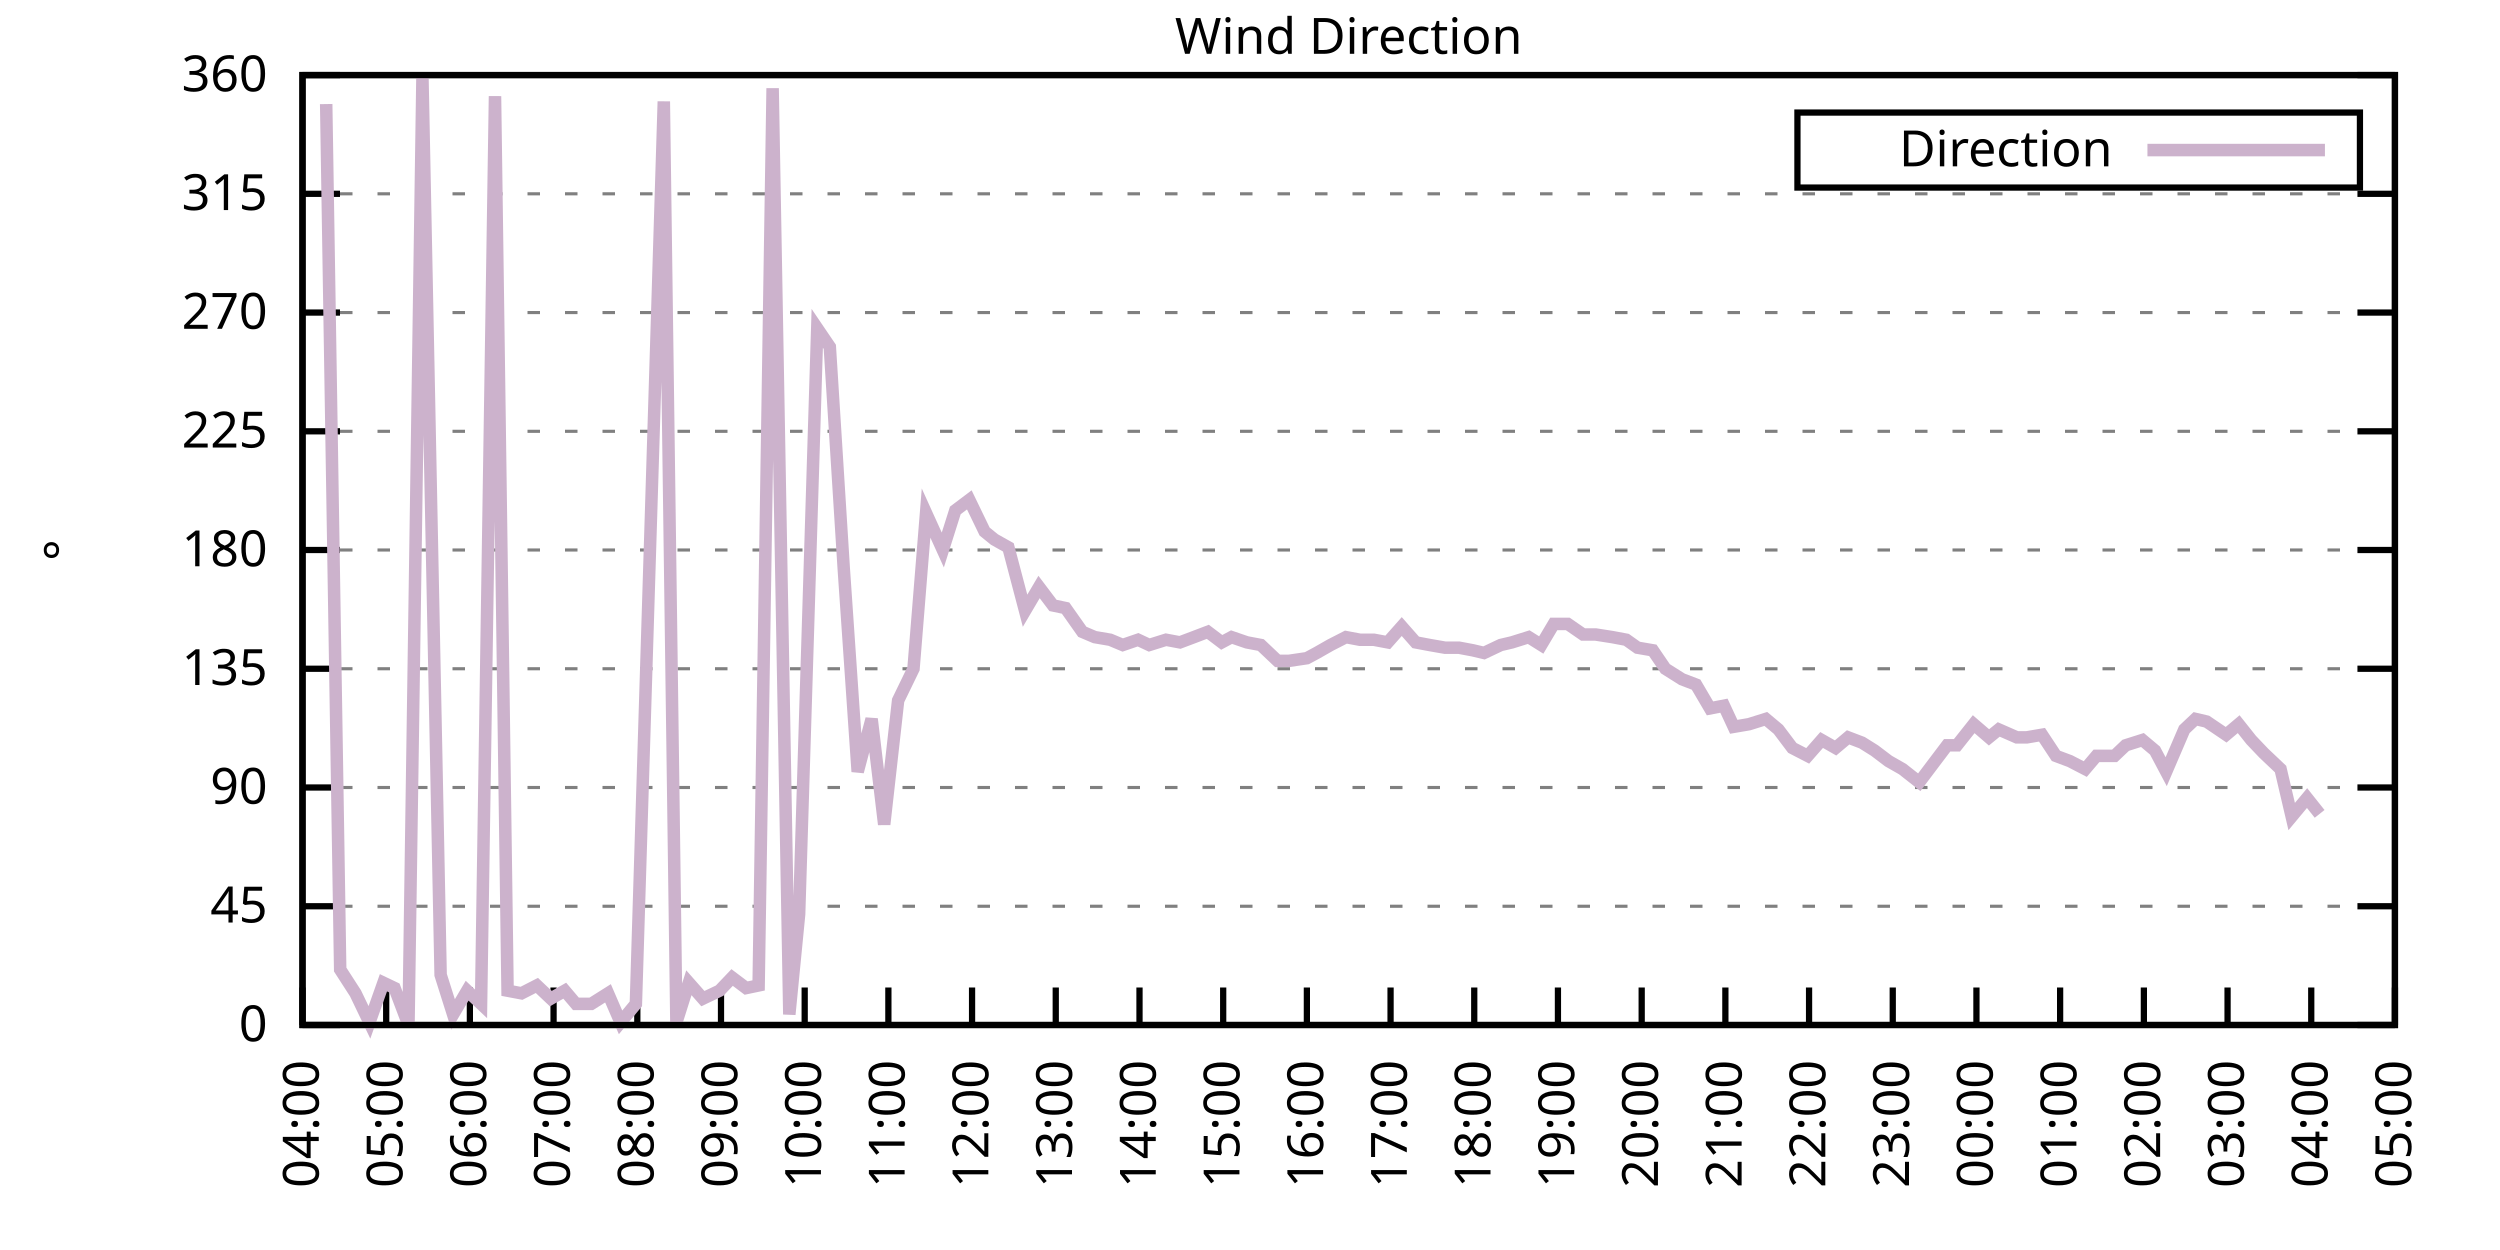
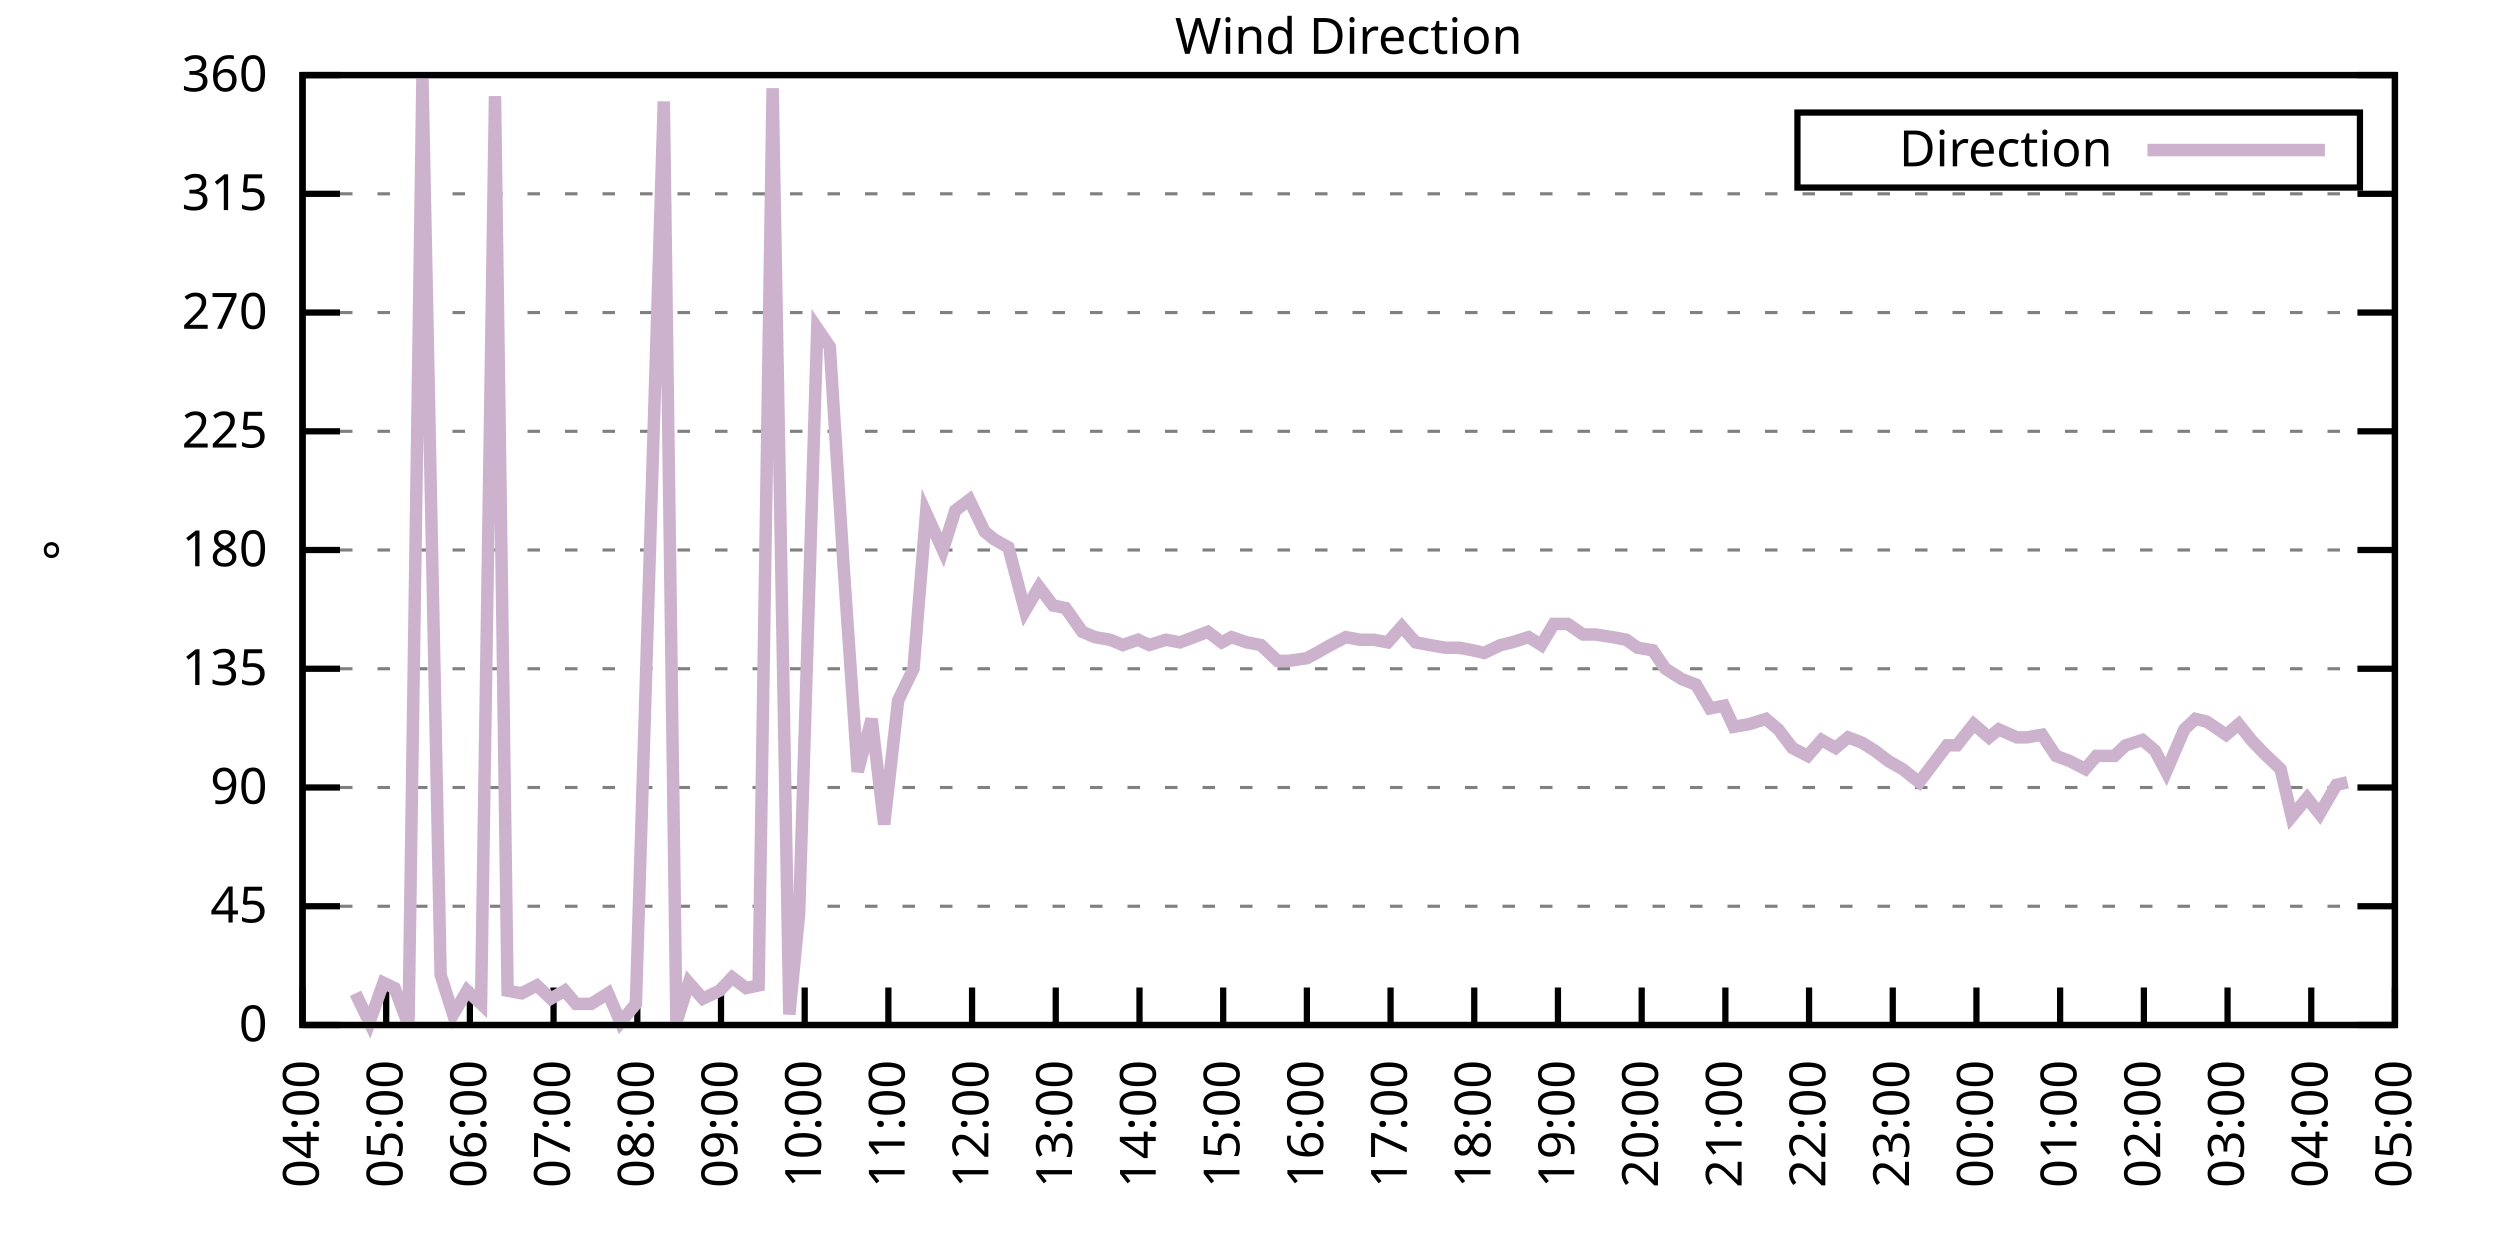
<svg xmlns="http://www.w3.org/2000/svg" xmlns:xlink="http://www.w3.org/1999/xlink" width="400" height="200" viewBox="0 0 400 200">
  <g id="gnuplot_canvas">
    <rect x="0" y="0" width="400" height="200" fill="none" />
    <defs>
      <circle id="gpDot" r="0.5" stroke-width="0.5" stroke="currentColor" />
      <path id="gpPt0" stroke-width="0.333" stroke="currentColor" d="M-1,0 h2 M0,-1 v2" />
      <path id="gpPt1" stroke-width="0.333" stroke="currentColor" d="M-1,-1 L1,1 M1,-1 L-1,1" />
      <path id="gpPt2" stroke-width="0.333" stroke="currentColor" d="M-1,0 L1,0 M0,-1 L0,1 M-1,-1 L1,1 M-1,1 L1,-1" />
      <rect id="gpPt3" stroke-width="0.333" stroke="currentColor" x="-1" y="-1" width="2" height="2" />
      <rect id="gpPt4" stroke-width="0.333" stroke="currentColor" fill="currentColor" x="-1" y="-1" width="2" height="2" />
      <circle id="gpPt5" stroke-width="0.333" stroke="currentColor" cx="0" cy="0" r="1" />
      <use xlink:href="#gpPt5" id="gpPt6" fill="currentColor" stroke="none" />
      <path id="gpPt7" stroke-width="0.333" stroke="currentColor" d="M0,-1.33 L-1.33,0.67 L1.33,0.67 z" />
      <use xlink:href="#gpPt7" id="gpPt8" fill="currentColor" stroke="none" />
      <use xlink:href="#gpPt7" id="gpPt9" stroke="currentColor" transform="rotate(180)" />
      <use xlink:href="#gpPt9" id="gpPt10" fill="currentColor" stroke="none" />
      <use xlink:href="#gpPt3" id="gpPt11" stroke="currentColor" transform="rotate(45)" />
      <use xlink:href="#gpPt11" id="gpPt12" fill="currentColor" stroke="none" />
      <path id="gpPt13" stroke-width="0.333" stroke="currentColor" d="M0,1.330 L1.265,0.411 L0.782,-1.067 L-0.782,-1.076 L-1.265,0.411 z" />
      <use xlink:href="#gpPt13" id="gpPt14" fill="currentColor" stroke="none" />
      <filter id="textbox" filterUnits="objectBoundingBox" x="0" y="0" height="1" width="1">
        <feFlood flood-color="white" flood-opacity="1" result="bgnd" />
        <feComposite in="SourceGraphic" in2="bgnd" operator="atop" />
      </filter>
      <filter id="greybox" filterUnits="objectBoundingBox" x="0" y="0" height="1" width="1">
        <feFlood flood-color="lightgrey" flood-opacity="1" result="grey" />
        <feComposite in="SourceGraphic" in2="grey" operator="atop" />
      </filter>
    </defs>
    <g fill="none" color="white" stroke="currentColor" stroke-width="1.00" stroke-linecap="butt" stroke-linejoin="miter">
</g>
    <g fill="none" color="black" stroke="currentColor" stroke-width="1.00" stroke-linecap="butt" stroke-linejoin="miter">
      <g stroke="none" shape-rendering="crispEdges">
        <polygon fill="rgb(255, 255, 255)" points="48.40,164.00 383.18,164.00 383.18,12.02 48.40,12.02 " />
      </g>
    </g>
    <g fill="none" color="black" stroke="currentColor" stroke-width="1.00" stroke-linecap="butt" stroke-linejoin="miter">
</g>
    <g fill="none" color="black" stroke="black" stroke-width="0.50" stroke-linecap="butt" stroke-linejoin="miter">
</g>
    <g fill="none" color="gray" stroke="currentColor" stroke-width="0.50" stroke-linecap="butt" stroke-linejoin="miter">
      <path stroke="gray" stroke-dasharray="2,4" class="gridline" d="M48.40,164.00 L383.19,164.00  " />
    </g>
    <g fill="none" color="gray" stroke="gray" stroke-width="1.00" stroke-linecap="butt" stroke-linejoin="miter">
</g>
    <g fill="none" color="black" stroke="currentColor" stroke-width="1.00" stroke-linecap="butt" stroke-linejoin="miter">
      <path stroke="black" d="M48.40,164.00 L54.40,164.00 M383.19,164.00 L377.19,164.00  " />
      <g transform="translate(42.80,166.60)" stroke="none" fill="black" font-family="Sans" font-size="8.00" text-anchor="end">
        <text>
          <tspan font-family="Sans"> 0</tspan>
        </text>
      </g>
    </g>
    <g fill="none" color="black" stroke="currentColor" stroke-width="1.00" stroke-linecap="butt" stroke-linejoin="miter">
</g>
    <g fill="none" color="black" stroke="black" stroke-width="0.50" stroke-linecap="butt" stroke-linejoin="miter">
</g>
    <g fill="none" color="gray" stroke="currentColor" stroke-width="0.50" stroke-linecap="butt" stroke-linejoin="miter">
      <path stroke="gray" stroke-dasharray="2,4" class="gridline" d="M48.40,145.00 L383.19,145.00  " />
    </g>
    <g fill="none" color="gray" stroke="gray" stroke-width="1.00" stroke-linecap="butt" stroke-linejoin="miter">
</g>
    <g fill="none" color="black" stroke="currentColor" stroke-width="1.00" stroke-linecap="butt" stroke-linejoin="miter">
      <path stroke="black" d="M48.40,145.00 L54.40,145.00 M383.19,145.00 L377.19,145.00  " />
      <g transform="translate(42.80,147.60)" stroke="none" fill="black" font-family="Sans" font-size="8.00" text-anchor="end">
        <text>
          <tspan font-family="Sans"> 45</tspan>
        </text>
      </g>
    </g>
    <g fill="none" color="black" stroke="currentColor" stroke-width="1.00" stroke-linecap="butt" stroke-linejoin="miter">
</g>
    <g fill="none" color="black" stroke="black" stroke-width="0.50" stroke-linecap="butt" stroke-linejoin="miter">
</g>
    <g fill="none" color="gray" stroke="currentColor" stroke-width="0.50" stroke-linecap="butt" stroke-linejoin="miter">
      <path stroke="gray" stroke-dasharray="2,4" class="gridline" d="M48.40,126.00 L383.19,126.00  " />
    </g>
    <g fill="none" color="gray" stroke="gray" stroke-width="1.00" stroke-linecap="butt" stroke-linejoin="miter">
</g>
    <g fill="none" color="black" stroke="currentColor" stroke-width="1.00" stroke-linecap="butt" stroke-linejoin="miter">
      <path stroke="black" d="M48.40,126.00 L54.40,126.00 M383.19,126.00 L377.19,126.00  " />
      <g transform="translate(42.80,128.60)" stroke="none" fill="black" font-family="Sans" font-size="8.00" text-anchor="end">
        <text>
          <tspan font-family="Sans"> 90</tspan>
        </text>
      </g>
    </g>
    <g fill="none" color="black" stroke="currentColor" stroke-width="1.00" stroke-linecap="butt" stroke-linejoin="miter">
</g>
    <g fill="none" color="black" stroke="black" stroke-width="0.50" stroke-linecap="butt" stroke-linejoin="miter">
</g>
    <g fill="none" color="gray" stroke="currentColor" stroke-width="0.50" stroke-linecap="butt" stroke-linejoin="miter">
      <path stroke="gray" stroke-dasharray="2,4" class="gridline" d="M48.40,107.00 L383.19,107.00  " />
    </g>
    <g fill="none" color="gray" stroke="gray" stroke-width="1.00" stroke-linecap="butt" stroke-linejoin="miter">
</g>
    <g fill="none" color="black" stroke="currentColor" stroke-width="1.00" stroke-linecap="butt" stroke-linejoin="miter">
      <path stroke="black" d="M48.40,107.00 L54.40,107.00 M383.19,107.00 L377.19,107.00  " />
      <g transform="translate(42.80,109.60)" stroke="none" fill="black" font-family="Sans" font-size="8.00" text-anchor="end">
        <text>
          <tspan font-family="Sans"> 135</tspan>
        </text>
      </g>
    </g>
    <g fill="none" color="black" stroke="currentColor" stroke-width="1.00" stroke-linecap="butt" stroke-linejoin="miter">
</g>
    <g fill="none" color="black" stroke="black" stroke-width="0.50" stroke-linecap="butt" stroke-linejoin="miter">
</g>
    <g fill="none" color="gray" stroke="currentColor" stroke-width="0.50" stroke-linecap="butt" stroke-linejoin="miter">
      <path stroke="gray" stroke-dasharray="2,4" class="gridline" d="M48.40,88.00 L383.19,88.00  " />
    </g>
    <g fill="none" color="gray" stroke="gray" stroke-width="1.00" stroke-linecap="butt" stroke-linejoin="miter">
</g>
    <g fill="none" color="black" stroke="currentColor" stroke-width="1.00" stroke-linecap="butt" stroke-linejoin="miter">
      <path stroke="black" d="M48.40,88.00 L54.40,88.00 M383.19,88.00 L377.19,88.00  " />
      <g transform="translate(42.80,90.60)" stroke="none" fill="black" font-family="Sans" font-size="8.00" text-anchor="end">
        <text>
          <tspan font-family="Sans"> 180</tspan>
        </text>
      </g>
    </g>
    <g fill="none" color="black" stroke="currentColor" stroke-width="1.00" stroke-linecap="butt" stroke-linejoin="miter">
</g>
    <g fill="none" color="black" stroke="black" stroke-width="0.50" stroke-linecap="butt" stroke-linejoin="miter">
</g>
    <g fill="none" color="gray" stroke="currentColor" stroke-width="0.50" stroke-linecap="butt" stroke-linejoin="miter">
      <path stroke="gray" stroke-dasharray="2,4" class="gridline" d="M48.40,69.01 L383.19,69.01  " />
    </g>
    <g fill="none" color="gray" stroke="gray" stroke-width="1.00" stroke-linecap="butt" stroke-linejoin="miter">
</g>
    <g fill="none" color="black" stroke="currentColor" stroke-width="1.00" stroke-linecap="butt" stroke-linejoin="miter">
      <path stroke="black" d="M48.40,69.01 L54.40,69.01 M383.19,69.01 L377.19,69.01  " />
      <g transform="translate(42.80,71.61)" stroke="none" fill="black" font-family="Sans" font-size="8.00" text-anchor="end">
        <text>
          <tspan font-family="Sans"> 225</tspan>
        </text>
      </g>
    </g>
    <g fill="none" color="black" stroke="currentColor" stroke-width="1.00" stroke-linecap="butt" stroke-linejoin="miter">
</g>
    <g fill="none" color="black" stroke="black" stroke-width="0.50" stroke-linecap="butt" stroke-linejoin="miter">
</g>
    <g fill="none" color="gray" stroke="currentColor" stroke-width="0.50" stroke-linecap="butt" stroke-linejoin="miter">
      <path stroke="gray" stroke-dasharray="2,4" class="gridline" d="M48.40,50.01 L383.19,50.01  " />
    </g>
    <g fill="none" color="gray" stroke="gray" stroke-width="1.00" stroke-linecap="butt" stroke-linejoin="miter">
</g>
    <g fill="none" color="black" stroke="currentColor" stroke-width="1.00" stroke-linecap="butt" stroke-linejoin="miter">
      <path stroke="black" d="M48.40,50.01 L54.40,50.01 M383.19,50.01 L377.19,50.01  " />
      <g transform="translate(42.80,52.61)" stroke="none" fill="black" font-family="Sans" font-size="8.00" text-anchor="end">
        <text>
          <tspan font-family="Sans"> 270</tspan>
        </text>
      </g>
    </g>
    <g fill="none" color="black" stroke="currentColor" stroke-width="1.00" stroke-linecap="butt" stroke-linejoin="miter">
</g>
    <g fill="none" color="black" stroke="black" stroke-width="0.50" stroke-linecap="butt" stroke-linejoin="miter">
</g>
    <g fill="none" color="gray" stroke="currentColor" stroke-width="0.50" stroke-linecap="butt" stroke-linejoin="miter">
      <path stroke="gray" stroke-dasharray="2,4" class="gridline" d="M48.40,31.01 L383.19,31.01  " />
    </g>
    <g fill="none" color="gray" stroke="gray" stroke-width="1.00" stroke-linecap="butt" stroke-linejoin="miter">
</g>
    <g fill="none" color="black" stroke="currentColor" stroke-width="1.00" stroke-linecap="butt" stroke-linejoin="miter">
      <path stroke="black" d="M48.40,31.01 L54.40,31.01 M383.19,31.01 L377.19,31.01  " />
      <g transform="translate(42.80,33.61)" stroke="none" fill="black" font-family="Sans" font-size="8.00" text-anchor="end">
        <text>
          <tspan font-family="Sans"> 315</tspan>
        </text>
      </g>
    </g>
    <g fill="none" color="black" stroke="currentColor" stroke-width="1.00" stroke-linecap="butt" stroke-linejoin="miter">
</g>
    <g fill="none" color="black" stroke="black" stroke-width="0.50" stroke-linecap="butt" stroke-linejoin="miter">
</g>
    <g fill="none" color="gray" stroke="currentColor" stroke-width="0.50" stroke-linecap="butt" stroke-linejoin="miter">
      <path stroke="gray" stroke-dasharray="2,4" class="gridline" d="M48.40,12.01 L383.19,12.01  " />
    </g>
    <g fill="none" color="gray" stroke="gray" stroke-width="1.00" stroke-linecap="butt" stroke-linejoin="miter">
</g>
    <g fill="none" color="black" stroke="currentColor" stroke-width="1.00" stroke-linecap="butt" stroke-linejoin="miter">
      <path stroke="black" d="M48.40,12.01 L54.40,12.01 M383.19,12.01 L377.19,12.01  " />
      <g transform="translate(42.80,14.61)" stroke="none" fill="black" font-family="Sans" font-size="8.00" text-anchor="end">
        <text>
          <tspan font-family="Sans"> 360</tspan>
        </text>
      </g>
    </g>
    <g fill="none" color="black" stroke="currentColor" stroke-width="1.00" stroke-linecap="butt" stroke-linejoin="miter">
      <path stroke="black" d="M48.40,164.00 L48.40,158.00  " />
      <g transform="translate(51.00,169.60) rotate(270.00)" stroke="none" fill="black" font-family="Sans" font-size="8.00" text-anchor="end">
        <text>
          <tspan font-family="Sans">04:00</tspan>
        </text>
      </g>
    </g>
    <g fill="none" color="black" stroke="currentColor" stroke-width="1.00" stroke-linecap="butt" stroke-linejoin="miter">
      <path stroke="black" d="M61.79,164.00 L61.79,158.00  " />
      <g transform="translate(64.39,169.60) rotate(270.00)" stroke="none" fill="black" font-family="Sans" font-size="8.00" text-anchor="end">
        <text>
          <tspan font-family="Sans">05:00</tspan>
        </text>
      </g>
    </g>
    <g fill="none" color="black" stroke="currentColor" stroke-width="1.00" stroke-linecap="butt" stroke-linejoin="miter">
      <path stroke="black" d="M75.18,164.00 L75.18,158.00  " />
      <g transform="translate(77.78,169.60) rotate(270.00)" stroke="none" fill="black" font-family="Sans" font-size="8.00" text-anchor="end">
        <text>
          <tspan font-family="Sans">06:00</tspan>
        </text>
      </g>
    </g>
    <g fill="none" color="black" stroke="currentColor" stroke-width="1.00" stroke-linecap="butt" stroke-linejoin="miter">
      <path stroke="black" d="M88.57,164.00 L88.57,158.00  " />
      <g transform="translate(91.17,169.60) rotate(270.00)" stroke="none" fill="black" font-family="Sans" font-size="8.00" text-anchor="end">
        <text>
          <tspan font-family="Sans">07:00</tspan>
        </text>
      </g>
    </g>
    <g fill="none" color="black" stroke="currentColor" stroke-width="1.00" stroke-linecap="butt" stroke-linejoin="miter">
      <path stroke="black" d="M101.97,164.00 L101.97,158.00  " />
      <g transform="translate(104.57,169.60) rotate(270.00)" stroke="none" fill="black" font-family="Sans" font-size="8.00" text-anchor="end">
        <text>
          <tspan font-family="Sans">08:00</tspan>
        </text>
      </g>
    </g>
    <g fill="none" color="black" stroke="currentColor" stroke-width="1.00" stroke-linecap="butt" stroke-linejoin="miter">
      <path stroke="black" d="M115.36,164.00 L115.36,158.00  " />
      <g transform="translate(117.96,169.60) rotate(270.00)" stroke="none" fill="black" font-family="Sans" font-size="8.00" text-anchor="end">
        <text>
          <tspan font-family="Sans">09:00</tspan>
        </text>
      </g>
    </g>
    <g fill="none" color="black" stroke="currentColor" stroke-width="1.00" stroke-linecap="butt" stroke-linejoin="miter">
      <path stroke="black" d="M128.75,164.00 L128.75,158.00  " />
      <g transform="translate(131.35,169.60) rotate(270.00)" stroke="none" fill="black" font-family="Sans" font-size="8.00" text-anchor="end">
        <text>
          <tspan font-family="Sans">10:00</tspan>
        </text>
      </g>
    </g>
    <g fill="none" color="black" stroke="currentColor" stroke-width="1.00" stroke-linecap="butt" stroke-linejoin="miter">
      <path stroke="black" d="M142.14,164.00 L142.14,158.00  " />
      <g transform="translate(144.74,169.60) rotate(270.00)" stroke="none" fill="black" font-family="Sans" font-size="8.00" text-anchor="end">
        <text>
          <tspan font-family="Sans">11:00</tspan>
        </text>
      </g>
    </g>
    <g fill="none" color="black" stroke="currentColor" stroke-width="1.00" stroke-linecap="butt" stroke-linejoin="miter">
      <path stroke="black" d="M155.53,164.00 L155.53,158.00  " />
      <g transform="translate(158.13,169.60) rotate(270.00)" stroke="none" fill="black" font-family="Sans" font-size="8.00" text-anchor="end">
        <text>
          <tspan font-family="Sans">12:00</tspan>
        </text>
      </g>
    </g>
    <g fill="none" color="black" stroke="currentColor" stroke-width="1.00" stroke-linecap="butt" stroke-linejoin="miter">
      <path stroke="black" d="M168.92,164.00 L168.92,158.00  " />
      <g transform="translate(171.52,169.60) rotate(270.00)" stroke="none" fill="black" font-family="Sans" font-size="8.00" text-anchor="end">
        <text>
          <tspan font-family="Sans">13:00</tspan>
        </text>
      </g>
    </g>
    <g fill="none" color="black" stroke="currentColor" stroke-width="1.00" stroke-linecap="butt" stroke-linejoin="miter">
      <path stroke="black" d="M182.32,164.00 L182.32,158.00  " />
      <g transform="translate(184.92,169.60) rotate(270.00)" stroke="none" fill="black" font-family="Sans" font-size="8.00" text-anchor="end">
        <text>
          <tspan font-family="Sans">14:00</tspan>
        </text>
      </g>
    </g>
    <g fill="none" color="black" stroke="currentColor" stroke-width="1.00" stroke-linecap="butt" stroke-linejoin="miter">
      <path stroke="black" d="M195.71,164.00 L195.71,158.00  " />
      <g transform="translate(198.31,169.60) rotate(270.00)" stroke="none" fill="black" font-family="Sans" font-size="8.00" text-anchor="end">
        <text>
          <tspan font-family="Sans">15:00</tspan>
        </text>
      </g>
    </g>
    <g fill="none" color="black" stroke="currentColor" stroke-width="1.00" stroke-linecap="butt" stroke-linejoin="miter">
      <path stroke="black" d="M209.10,164.00 L209.10,158.00  " />
      <g transform="translate(211.70,169.60) rotate(270.00)" stroke="none" fill="black" font-family="Sans" font-size="8.00" text-anchor="end">
        <text>
          <tspan font-family="Sans">16:00</tspan>
        </text>
      </g>
    </g>
    <g fill="none" color="black" stroke="currentColor" stroke-width="1.00" stroke-linecap="butt" stroke-linejoin="miter">
      <path stroke="black" d="M222.49,164.00 L222.49,158.00  " />
      <g transform="translate(225.09,169.60) rotate(270.00)" stroke="none" fill="black" font-family="Sans" font-size="8.00" text-anchor="end">
        <text>
          <tspan font-family="Sans">17:00</tspan>
        </text>
      </g>
    </g>
    <g fill="none" color="black" stroke="currentColor" stroke-width="1.00" stroke-linecap="butt" stroke-linejoin="miter">
      <path stroke="black" d="M235.88,164.00 L235.88,158.00  " />
      <g transform="translate(238.48,169.60) rotate(270.00)" stroke="none" fill="black" font-family="Sans" font-size="8.00" text-anchor="end">
        <text>
          <tspan font-family="Sans">18:00</tspan>
        </text>
      </g>
    </g>
    <g fill="none" color="black" stroke="currentColor" stroke-width="1.00" stroke-linecap="butt" stroke-linejoin="miter">
      <path stroke="black" d="M249.27,164.00 L249.27,158.00  " />
      <g transform="translate(251.87,169.60) rotate(270.00)" stroke="none" fill="black" font-family="Sans" font-size="8.00" text-anchor="end">
        <text>
          <tspan font-family="Sans">19:00</tspan>
        </text>
      </g>
    </g>
    <g fill="none" color="black" stroke="currentColor" stroke-width="1.00" stroke-linecap="butt" stroke-linejoin="miter">
      <path stroke="black" d="M262.67,164.00 L262.67,158.00  " />
      <g transform="translate(265.27,169.60) rotate(270.00)" stroke="none" fill="black" font-family="Sans" font-size="8.00" text-anchor="end">
        <text>
          <tspan font-family="Sans">20:00</tspan>
        </text>
      </g>
    </g>
    <g fill="none" color="black" stroke="currentColor" stroke-width="1.00" stroke-linecap="butt" stroke-linejoin="miter">
      <path stroke="black" d="M276.06,164.00 L276.06,158.00  " />
      <g transform="translate(278.66,169.60) rotate(270.00)" stroke="none" fill="black" font-family="Sans" font-size="8.00" text-anchor="end">
        <text>
          <tspan font-family="Sans">21:00</tspan>
        </text>
      </g>
    </g>
    <g fill="none" color="black" stroke="currentColor" stroke-width="1.00" stroke-linecap="butt" stroke-linejoin="miter">
      <path stroke="black" d="M289.45,164.00 L289.45,158.00  " />
      <g transform="translate(292.05,169.60) rotate(270.00)" stroke="none" fill="black" font-family="Sans" font-size="8.00" text-anchor="end">
        <text>
          <tspan font-family="Sans">22:00</tspan>
        </text>
      </g>
    </g>
    <g fill="none" color="black" stroke="currentColor" stroke-width="1.00" stroke-linecap="butt" stroke-linejoin="miter">
      <path stroke="black" d="M302.84,164.00 L302.84,158.00  " />
      <g transform="translate(305.44,169.60) rotate(270.00)" stroke="none" fill="black" font-family="Sans" font-size="8.00" text-anchor="end">
        <text>
          <tspan font-family="Sans">23:00</tspan>
        </text>
      </g>
    </g>
    <g fill="none" color="black" stroke="currentColor" stroke-width="1.00" stroke-linecap="butt" stroke-linejoin="miter">
      <path stroke="black" d="M316.23,164.00 L316.23,158.00  " />
      <g transform="translate(318.83,169.60) rotate(270.00)" stroke="none" fill="black" font-family="Sans" font-size="8.00" text-anchor="end">
        <text>
          <tspan font-family="Sans">00:00</tspan>
        </text>
      </g>
    </g>
    <g fill="none" color="black" stroke="currentColor" stroke-width="1.00" stroke-linecap="butt" stroke-linejoin="miter">
      <path stroke="black" d="M329.62,164.00 L329.62,158.00  " />
      <g transform="translate(332.22,169.60) rotate(270.00)" stroke="none" fill="black" font-family="Sans" font-size="8.00" text-anchor="end">
        <text>
          <tspan font-family="Sans">01:00</tspan>
        </text>
      </g>
    </g>
    <g fill="none" color="black" stroke="currentColor" stroke-width="1.00" stroke-linecap="butt" stroke-linejoin="miter">
      <path stroke="black" d="M343.02,164.00 L343.02,158.00  " />
      <g transform="translate(345.62,169.60) rotate(270.00)" stroke="none" fill="black" font-family="Sans" font-size="8.00" text-anchor="end">
        <text>
          <tspan font-family="Sans">02:00</tspan>
        </text>
      </g>
    </g>
    <g fill="none" color="black" stroke="currentColor" stroke-width="1.00" stroke-linecap="butt" stroke-linejoin="miter">
      <path stroke="black" d="M356.41,164.00 L356.41,158.00  " />
      <g transform="translate(359.01,169.60) rotate(270.00)" stroke="none" fill="black" font-family="Sans" font-size="8.00" text-anchor="end">
        <text>
          <tspan font-family="Sans">03:00</tspan>
        </text>
      </g>
    </g>
    <g fill="none" color="black" stroke="currentColor" stroke-width="1.00" stroke-linecap="butt" stroke-linejoin="miter">
      <path stroke="black" d="M369.80,164.00 L369.80,158.00  " />
      <g transform="translate(372.40,169.60) rotate(270.00)" stroke="none" fill="black" font-family="Sans" font-size="8.00" text-anchor="end">
        <text>
          <tspan font-family="Sans">04:00</tspan>
        </text>
      </g>
    </g>
    <g fill="none" color="black" stroke="currentColor" stroke-width="1.00" stroke-linecap="butt" stroke-linejoin="miter">
      <path stroke="black" d="M383.19,164.00 L383.19,158.00  " />
      <g transform="translate(385.79,169.60) rotate(270.00)" stroke="none" fill="black" font-family="Sans" font-size="8.00" text-anchor="end">
        <text>
          <tspan font-family="Sans">05:00</tspan>
        </text>
      </g>
    </g>
    <g fill="none" color="black" stroke="currentColor" stroke-width="1.00" stroke-linecap="butt" stroke-linejoin="miter">
</g>
    <g fill="none" color="black" stroke="currentColor" stroke-width="1.00" stroke-linecap="butt" stroke-linejoin="miter">
      <path stroke="black" d="M48.40,12.01 L48.40,164.00 L383.19,164.00 L383.19,12.01 L48.40,12.01 Z  " />
    </g>
    <g fill="none" color="black" stroke="currentColor" stroke-width="1.00" stroke-linecap="butt" stroke-linejoin="miter">
</g>
    <g fill="none" color="black" stroke="currentColor" stroke-width="1.00" stroke-linecap="butt" stroke-linejoin="miter">
      <path stroke="black" d="M287.59,30.01 L287.59,18.01 L377.59,18.01 L377.59,30.01 L287.59,30.01 Z  " />
    </g>
    <g id="Wind_direction_plot_1">
      <g fill="none" color="white" stroke="black" stroke-width="2.00" stroke-linecap="butt" stroke-linejoin="miter">
</g>
      <g fill="none" color="black" stroke="currentColor" stroke-width="2.00" stroke-linecap="butt" stroke-linejoin="miter">
        <g transform="translate(337.99,26.61)" stroke="none" fill="black" font-family="Sans" font-size="8.00" text-anchor="end">
          <text>
            <tspan font-family="Sans">Direction</tspan>
          </text>
        </g>
      </g>
      <g fill="none" color="black" stroke="currentColor" stroke-width="2.00" stroke-linecap="butt" stroke-linejoin="miter">
-         <path stroke="rgb(204, 178, 204)" d="M343.59,24.01 L371.99,24.01 M52.19,16.65 L54.43,155.13 L56.88,158.93 L59.11,163.58 L61.35,157.24 L63.13,158.09   L65.36,164.00 L67.59,12.43 L70.50,155.98 L72.50,162.31 L74.74,158.51 L76.97,160.62 L79.20,15.39 L81.21,158.51   L83.44,158.93 L85.90,157.67 L88.13,159.78 L90.36,158.51 L92.15,160.62 L94.60,160.62 L97.28,158.93 L99.29,163.58   L101.74,160.62 L106.21,16.23 L108.22,163.58 L110.22,157.24 L112.46,159.78 L115.13,158.51 L117.14,156.40 L119.38,158.09   L121.38,157.67 L123.62,14.12 L126.29,162.31 L127.86,146.27 L130.76,52.54 L132.77,55.50 L135.00,90.96 L137.23,123.47   L139.46,115.03 L141.47,131.91 L143.70,112.07 L146.16,107.00 L148.17,82.09 L150.85,88.00 L152.85,81.67 L155.09,79.98   L157.54,85.05 L159.10,86.32 L161.34,87.58 L164.01,97.72 L166.25,93.92 L168.48,96.87 L170.49,97.29 L173.17,101.09   L175.17,101.94 L177.63,102.36 L179.64,103.20 L182.09,102.36 L183.88,103.20 L186.56,102.36 L188.79,102.78 L191.02,101.94   L193.25,101.09 L195.48,102.78 L197.05,101.94 L199.50,102.78 L201.73,103.20 L204.41,105.74 L206.20,105.74 L209.10,105.31   L210.66,104.47 L212.89,103.20 L215.35,101.94 L217.58,102.36 L219.81,102.36 L222.04,102.78 L224.28,100.25 L226.51,102.78   L228.74,103.20 L231.20,103.63 L233.43,103.63 L235.66,104.05 L237.44,104.47 L240.12,103.20 L241.91,102.78 L244.59,101.94   L246.60,103.20 L248.60,99.83 L250.84,99.83 L253.29,101.52 L255.30,101.52 L257.98,101.94 L260.21,102.36 L262.00,103.63   L264.45,104.05 L266.46,107.00 L269.14,108.69 L271.37,109.54 L273.60,113.34 L275.83,112.91 L277.40,116.29 L279.85,115.87   L282.53,115.03 L284.54,116.71 L286.77,119.67 L289.23,120.94 L291.46,118.40 L293.69,119.67 L295.70,117.98 L297.93,118.83   L299.94,120.09 L302.17,121.78 L304.40,123.05 L307.08,125.16 L309.31,122.20 L311.54,119.25 L313.11,119.25 L315.79,115.87   L318.24,117.98 L319.80,116.71 L322.70,117.98 L324.27,117.98 L326.72,117.56 L328.95,120.94 L331.19,121.78 L333.64,123.05   L335.43,120.94 L338.33,120.94 L340.11,119.25 L342.79,118.40 L344.80,120.09 L346.59,123.47 L349.49,116.71 L351.27,115.03   L353.06,115.45 L356.18,117.56 L358.19,115.87 L360.20,118.40 L362.21,120.51 L364.89,123.05 L366.67,130.65 L369.13,127.69   L371.14,130.22  " />
+         <path stroke="rgb(204, 178, 204)" d="M343.59,24.01 L371.99,24.01 M56.88,158.93 L59.11,163.58 L61.35,157.24 L63.13,158.09 L65.36,164.00 L67.59,12.43   L70.50,155.98 L72.50,162.31 L74.74,158.51 L76.97,160.62 L79.20,15.39 L81.21,158.51 L83.44,158.93 L85.90,157.67   L88.13,159.78 L90.36,158.51 L92.15,160.62 L94.60,160.62 L97.28,158.93 L99.29,163.58 L101.74,160.62 L106.21,16.23   L108.22,163.58 L110.22,157.24 L112.46,159.78 L115.13,158.51 L117.14,156.40 L119.38,158.09 L121.38,157.67 L123.62,14.12   L126.29,162.31 L127.86,146.27 L130.76,52.54 L132.77,55.50 L135.00,90.96 L137.23,123.47 L139.46,115.03 L141.47,131.91   L143.70,112.07 L146.16,107.00 L148.17,82.09 L150.85,88.00 L152.85,81.67 L155.09,79.98 L157.54,85.05 L159.10,86.32   L161.34,87.58 L164.01,97.72 L166.25,93.92 L168.48,96.87 L170.49,97.29 L173.17,101.09 L175.17,101.94 L177.63,102.36   L179.64,103.20 L182.09,102.36 L183.88,103.20 L186.56,102.36 L188.79,102.78 L191.02,101.94 L193.25,101.09 L195.48,102.78   L197.05,101.94 L199.50,102.78 L201.73,103.20 L204.41,105.74 L206.20,105.74 L209.10,105.31 L210.66,104.47 L212.89,103.20   L215.35,101.94 L217.58,102.36 L219.81,102.36 L222.04,102.78 L224.28,100.25 L226.51,102.78 L228.74,103.20 L231.20,103.63   L233.43,103.63 L235.66,104.05 L237.44,104.47 L240.12,103.20 L241.91,102.78 L244.59,101.94 L246.60,103.20 L248.60,99.83   L250.84,99.83 L253.29,101.52 L255.30,101.52 L257.98,101.94 L260.21,102.36 L262.00,103.63 L264.45,104.05 L266.46,107.00   L269.14,108.69 L271.37,109.54 L273.60,113.34 L275.83,112.91 L277.40,116.29 L279.85,115.87 L282.53,115.03 L284.54,116.71   L286.77,119.67 L289.23,120.94 L291.46,118.40 L293.69,119.67 L295.70,117.98 L297.93,118.83 L299.94,120.09 L302.17,121.78   L304.40,123.05 L307.08,125.16 L309.31,122.20 L311.54,119.25 L313.11,119.25 L315.79,115.87 L318.24,117.98 L319.80,116.71   L322.70,117.98 L324.27,117.98 L326.72,117.56 L328.95,120.94 L331.19,121.78 L333.64,123.05 L335.43,120.94 L338.33,120.94   L340.11,119.25 L342.79,118.40 L344.80,120.09 L346.59,123.47 L349.49,116.71 L351.27,115.03 L353.06,115.45 L356.18,117.56   L358.19,115.87 L360.20,118.40 L362.21,120.51 L364.89,123.05 L366.67,130.65 L369.13,127.69 L371.14,130.22 L373.82,125.58   L375.60,125.16  " />
      </g>
    </g>
    <g fill="none" color="black" stroke="currentColor" stroke-width="2.00" stroke-linecap="butt" stroke-linejoin="miter">
</g>
    <g fill="none" color="black" stroke="black" stroke-width="1.00" stroke-linecap="butt" stroke-linejoin="miter">
</g>
    <g fill="none" color="black" stroke="currentColor" stroke-width="1.00" stroke-linecap="butt" stroke-linejoin="miter">
      <path stroke="black" d="M48.40,12.01 L48.40,164.00 L383.19,164.00 L383.19,12.01 L48.40,12.01 Z  " />
      <g transform="translate(12.80,88.01) rotate(270.00)" stroke="none" fill="black" font-family="Sans" font-size="8.00" text-anchor="middle">
        <text>
          <tspan font-family="Sans">°</tspan>
        </text>
      </g>
    </g>
    <g fill="none" color="black" stroke="currentColor" stroke-width="1.00" stroke-linecap="butt" stroke-linejoin="miter">
</g>
    <g fill="none" color="black" stroke="currentColor" stroke-width="1.00" stroke-linecap="butt" stroke-linejoin="miter">
      <g transform="translate(215.79,8.61)" stroke="none" fill="black" font-family="Sans" font-size="8.00" text-anchor="middle">
        <text>
          <tspan font-family="Sans">Wind Direction</tspan>
        </text>
      </g>
    </g>
    <g fill="none" color="black" stroke="currentColor" stroke-width="1.00" stroke-linecap="butt" stroke-linejoin="miter">
</g>
  </g>
</svg>
